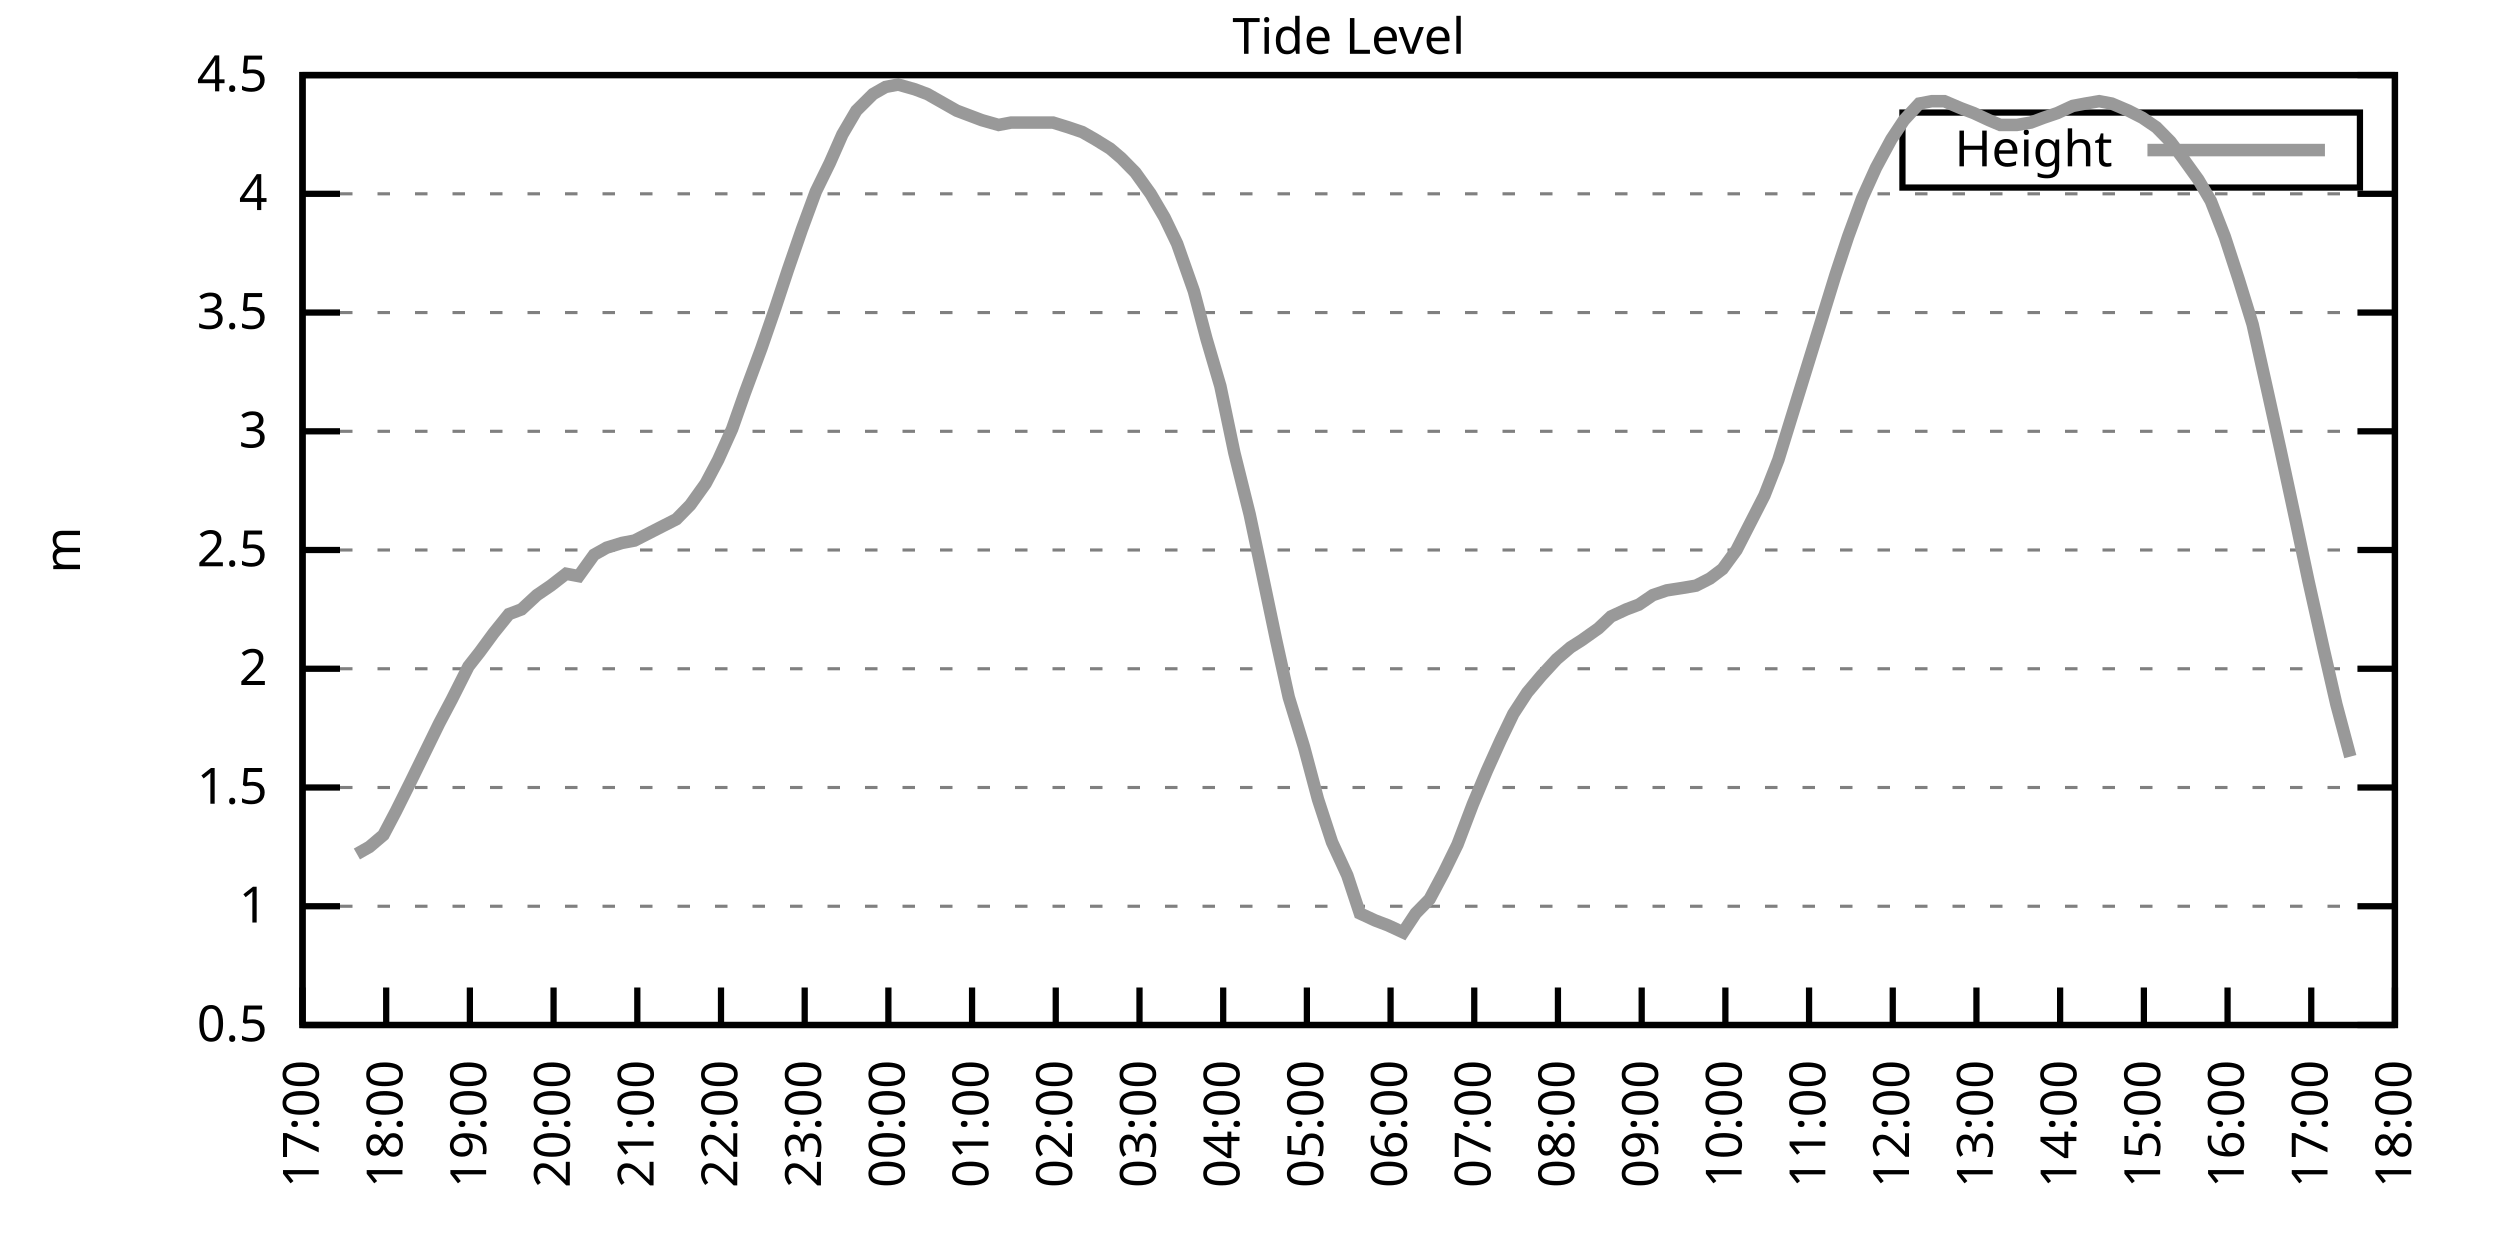
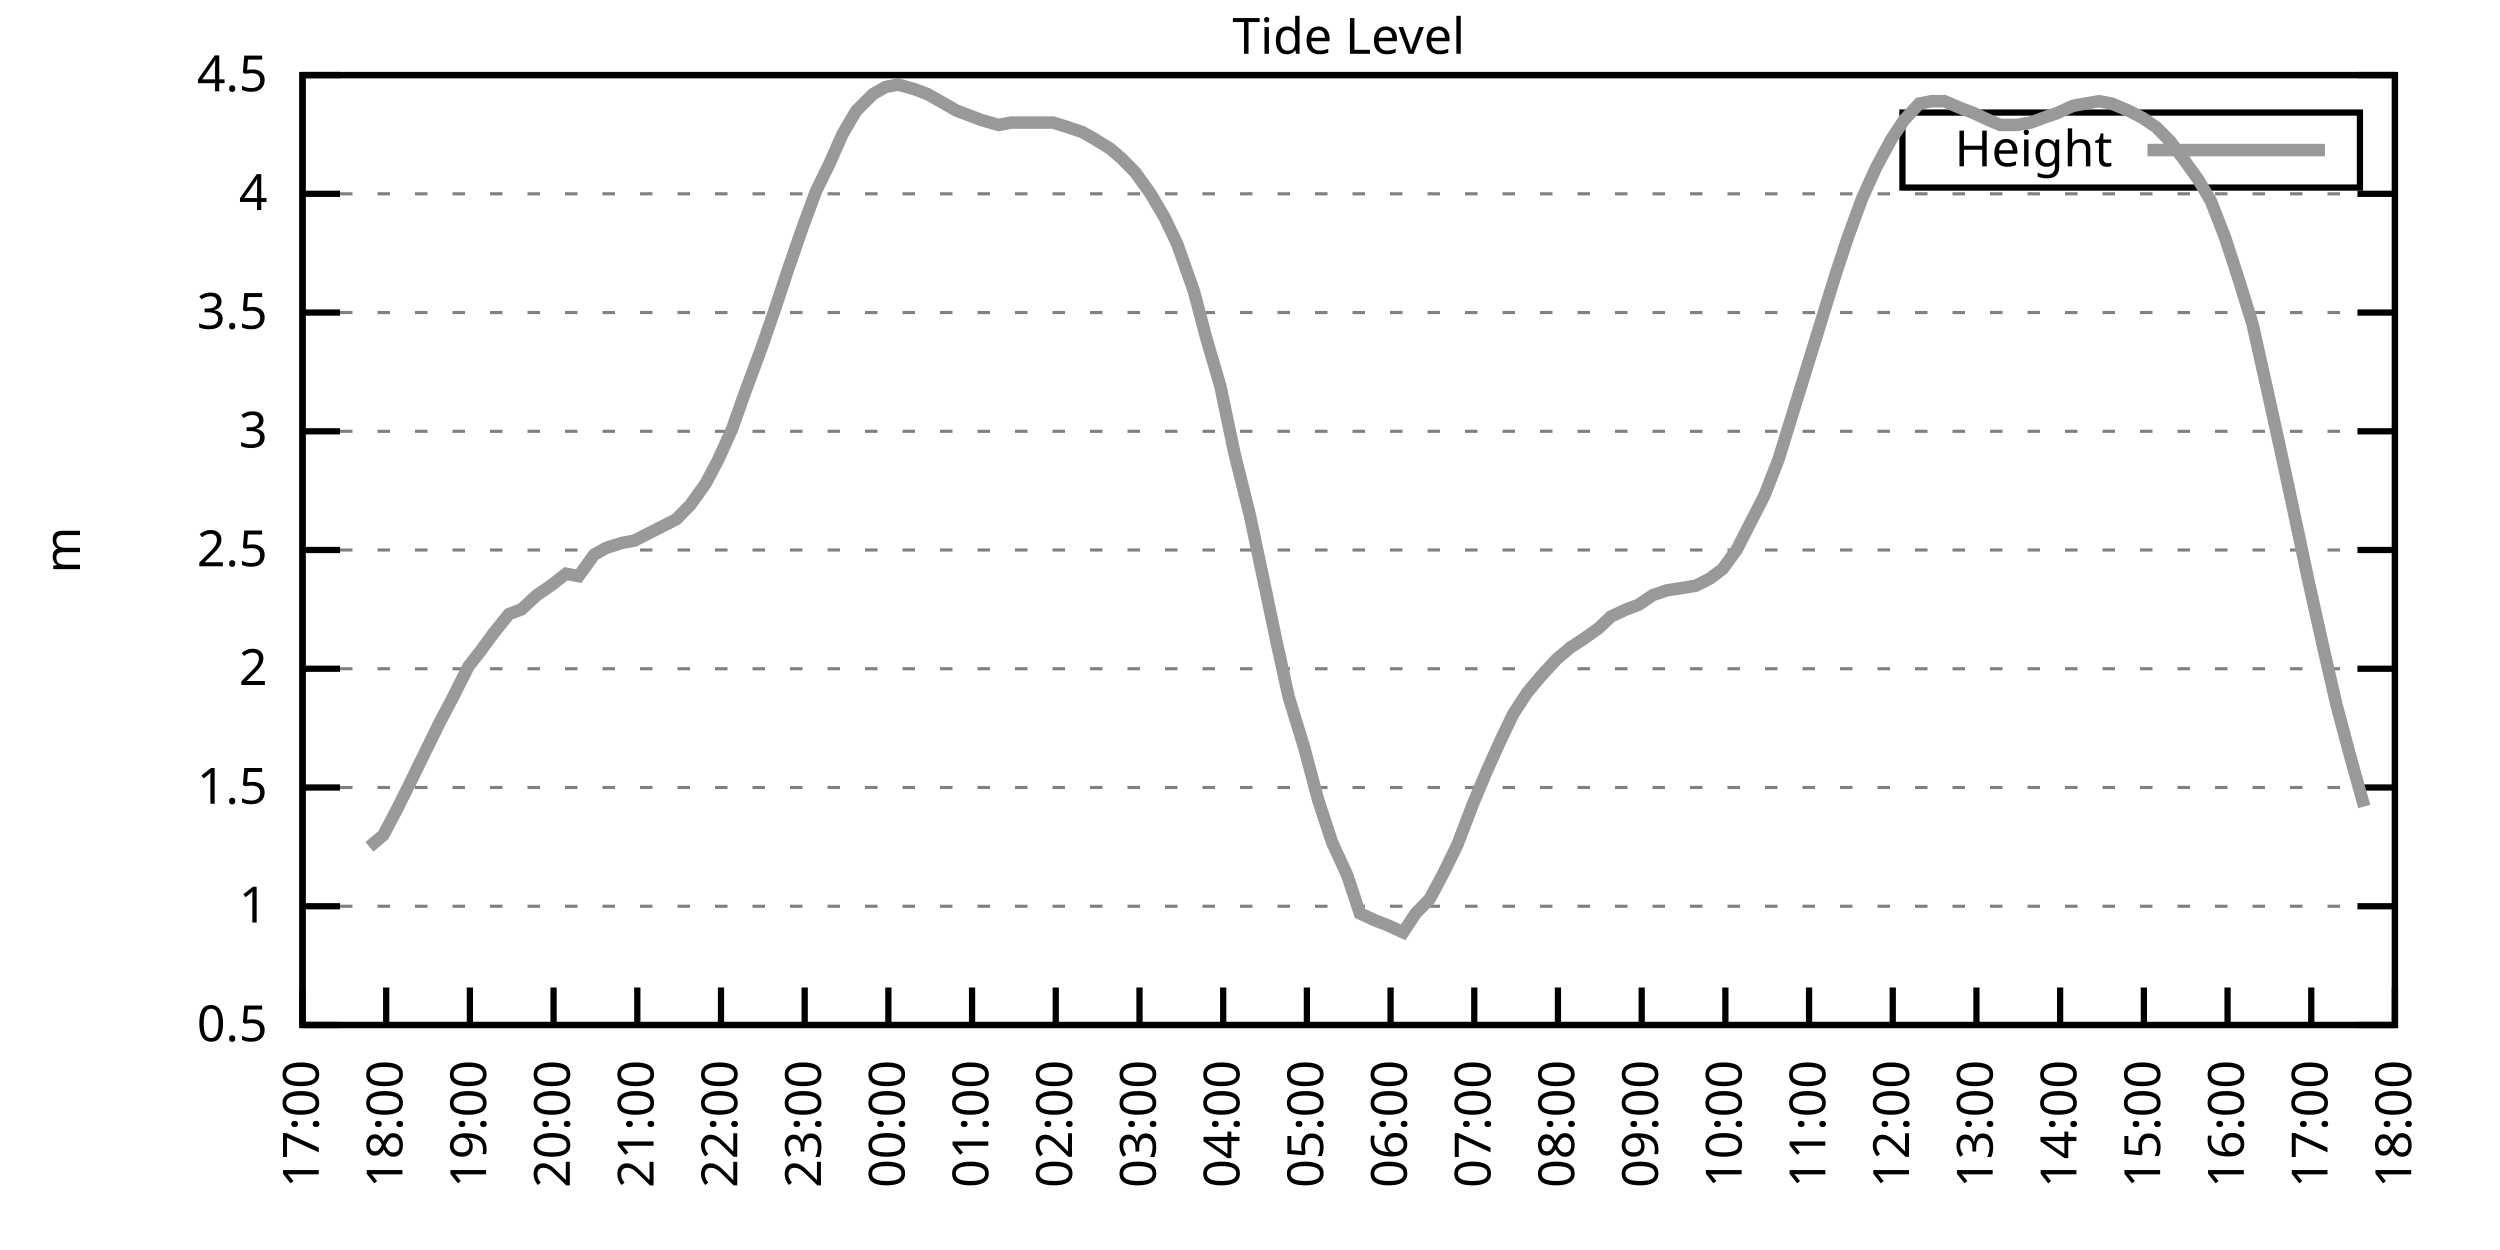
<svg xmlns="http://www.w3.org/2000/svg" xmlns:xlink="http://www.w3.org/1999/xlink" width="400" height="200" viewBox="0 0 400 200">
  <g id="gnuplot_canvas">
    <rect x="0" y="0" width="400" height="200" fill="none" />
    <defs>
      <circle id="gpDot" r="0.5" stroke-width="0.5" stroke="currentColor" />
      <path id="gpPt0" stroke-width="0.333" stroke="currentColor" d="M-1,0 h2 M0,-1 v2" />
      <path id="gpPt1" stroke-width="0.333" stroke="currentColor" d="M-1,-1 L1,1 M1,-1 L-1,1" />
      <path id="gpPt2" stroke-width="0.333" stroke="currentColor" d="M-1,0 L1,0 M0,-1 L0,1 M-1,-1 L1,1 M-1,1 L1,-1" />
      <rect id="gpPt3" stroke-width="0.333" stroke="currentColor" x="-1" y="-1" width="2" height="2" />
      <rect id="gpPt4" stroke-width="0.333" stroke="currentColor" fill="currentColor" x="-1" y="-1" width="2" height="2" />
      <circle id="gpPt5" stroke-width="0.333" stroke="currentColor" cx="0" cy="0" r="1" />
      <use xlink:href="#gpPt5" id="gpPt6" fill="currentColor" stroke="none" />
      <path id="gpPt7" stroke-width="0.333" stroke="currentColor" d="M0,-1.33 L-1.33,0.67 L1.33,0.67 z" />
      <use xlink:href="#gpPt7" id="gpPt8" fill="currentColor" stroke="none" />
      <use xlink:href="#gpPt7" id="gpPt9" stroke="currentColor" transform="rotate(180)" />
      <use xlink:href="#gpPt9" id="gpPt10" fill="currentColor" stroke="none" />
      <use xlink:href="#gpPt3" id="gpPt11" stroke="currentColor" transform="rotate(45)" />
      <use xlink:href="#gpPt11" id="gpPt12" fill="currentColor" stroke="none" />
      <path id="gpPt13" stroke-width="0.333" stroke="currentColor" d="M0,1.330 L1.265,0.411 L0.782,-1.067 L-0.782,-1.076 L-1.265,0.411 z" />
      <use xlink:href="#gpPt13" id="gpPt14" fill="currentColor" stroke="none" />
      <filter id="textbox" filterUnits="objectBoundingBox" x="0" y="0" height="1" width="1">
        <feFlood flood-color="white" flood-opacity="1" result="bgnd" />
        <feComposite in="SourceGraphic" in2="bgnd" operator="atop" />
      </filter>
      <filter id="greybox" filterUnits="objectBoundingBox" x="0" y="0" height="1" width="1">
        <feFlood flood-color="lightgrey" flood-opacity="1" result="grey" />
        <feComposite in="SourceGraphic" in2="grey" operator="atop" />
      </filter>
    </defs>
    <g fill="none" color="white" stroke="currentColor" stroke-width="1.00" stroke-linecap="butt" stroke-linejoin="miter">
</g>
    <g fill="none" color="black" stroke="currentColor" stroke-width="1.00" stroke-linecap="butt" stroke-linejoin="miter">
      <g stroke="none" shape-rendering="crispEdges">
        <polygon fill="rgb(255, 255, 255)" points="48.40,164.00 383.18,164.00 383.18,12.02 48.40,12.02 " />
      </g>
    </g>
    <g fill="none" color="black" stroke="currentColor" stroke-width="1.00" stroke-linecap="butt" stroke-linejoin="miter">
</g>
    <g fill="none" color="black" stroke="black" stroke-width="0.50" stroke-linecap="butt" stroke-linejoin="miter">
</g>
    <g fill="none" color="gray" stroke="currentColor" stroke-width="0.50" stroke-linecap="butt" stroke-linejoin="miter">
      <path stroke="gray" stroke-dasharray="2,4" class="gridline" d="M48.40,164.00 L383.19,164.00  " />
    </g>
    <g fill="none" color="gray" stroke="gray" stroke-width="1.00" stroke-linecap="butt" stroke-linejoin="miter">
</g>
    <g fill="none" color="black" stroke="currentColor" stroke-width="1.00" stroke-linecap="butt" stroke-linejoin="miter">
      <path stroke="black" d="M48.40,164.00 L54.40,164.00 M383.19,164.00 L377.19,164.00  " />
      <g transform="translate(42.80,166.60)" stroke="none" fill="black" font-family="Sans" font-size="8.00" text-anchor="end">
        <text>
          <tspan font-family="Sans"> 0.5</tspan>
        </text>
      </g>
    </g>
    <g fill="none" color="black" stroke="currentColor" stroke-width="1.00" stroke-linecap="butt" stroke-linejoin="miter">
</g>
    <g fill="none" color="black" stroke="black" stroke-width="0.50" stroke-linecap="butt" stroke-linejoin="miter">
</g>
    <g fill="none" color="gray" stroke="currentColor" stroke-width="0.50" stroke-linecap="butt" stroke-linejoin="miter">
      <path stroke="gray" stroke-dasharray="2,4" class="gridline" d="M48.40,145.00 L383.19,145.00  " />
    </g>
    <g fill="none" color="gray" stroke="gray" stroke-width="1.00" stroke-linecap="butt" stroke-linejoin="miter">
</g>
    <g fill="none" color="black" stroke="currentColor" stroke-width="1.00" stroke-linecap="butt" stroke-linejoin="miter">
      <path stroke="black" d="M48.40,145.00 L54.40,145.00 M383.19,145.00 L377.19,145.00  " />
      <g transform="translate(42.80,147.60)" stroke="none" fill="black" font-family="Sans" font-size="8.00" text-anchor="end">
        <text>
          <tspan font-family="Sans"> 1</tspan>
        </text>
      </g>
    </g>
    <g fill="none" color="black" stroke="currentColor" stroke-width="1.00" stroke-linecap="butt" stroke-linejoin="miter">
</g>
    <g fill="none" color="black" stroke="black" stroke-width="0.50" stroke-linecap="butt" stroke-linejoin="miter">
</g>
    <g fill="none" color="gray" stroke="currentColor" stroke-width="0.50" stroke-linecap="butt" stroke-linejoin="miter">
      <path stroke="gray" stroke-dasharray="2,4" class="gridline" d="M48.40,126.00 L383.19,126.00  " />
    </g>
    <g fill="none" color="gray" stroke="gray" stroke-width="1.00" stroke-linecap="butt" stroke-linejoin="miter">
</g>
    <g fill="none" color="black" stroke="currentColor" stroke-width="1.00" stroke-linecap="butt" stroke-linejoin="miter">
      <path stroke="black" d="M48.40,126.00 L54.40,126.00 M383.19,126.00 L377.19,126.00  " />
      <g transform="translate(42.80,128.60)" stroke="none" fill="black" font-family="Sans" font-size="8.00" text-anchor="end">
        <text>
          <tspan font-family="Sans"> 1.5</tspan>
        </text>
      </g>
    </g>
    <g fill="none" color="black" stroke="currentColor" stroke-width="1.00" stroke-linecap="butt" stroke-linejoin="miter">
</g>
    <g fill="none" color="black" stroke="black" stroke-width="0.50" stroke-linecap="butt" stroke-linejoin="miter">
</g>
    <g fill="none" color="gray" stroke="currentColor" stroke-width="0.50" stroke-linecap="butt" stroke-linejoin="miter">
      <path stroke="gray" stroke-dasharray="2,4" class="gridline" d="M48.40,107.00 L383.19,107.00  " />
    </g>
    <g fill="none" color="gray" stroke="gray" stroke-width="1.00" stroke-linecap="butt" stroke-linejoin="miter">
</g>
    <g fill="none" color="black" stroke="currentColor" stroke-width="1.00" stroke-linecap="butt" stroke-linejoin="miter">
      <path stroke="black" d="M48.40,107.00 L54.40,107.00 M383.19,107.00 L377.19,107.00  " />
      <g transform="translate(42.80,109.60)" stroke="none" fill="black" font-family="Sans" font-size="8.00" text-anchor="end">
        <text>
          <tspan font-family="Sans"> 2</tspan>
        </text>
      </g>
    </g>
    <g fill="none" color="black" stroke="currentColor" stroke-width="1.00" stroke-linecap="butt" stroke-linejoin="miter">
</g>
    <g fill="none" color="black" stroke="black" stroke-width="0.50" stroke-linecap="butt" stroke-linejoin="miter">
</g>
    <g fill="none" color="gray" stroke="currentColor" stroke-width="0.50" stroke-linecap="butt" stroke-linejoin="miter">
      <path stroke="gray" stroke-dasharray="2,4" class="gridline" d="M48.40,88.00 L383.19,88.00  " />
    </g>
    <g fill="none" color="gray" stroke="gray" stroke-width="1.00" stroke-linecap="butt" stroke-linejoin="miter">
</g>
    <g fill="none" color="black" stroke="currentColor" stroke-width="1.00" stroke-linecap="butt" stroke-linejoin="miter">
      <path stroke="black" d="M48.40,88.00 L54.40,88.00 M383.19,88.00 L377.19,88.00  " />
      <g transform="translate(42.80,90.60)" stroke="none" fill="black" font-family="Sans" font-size="8.00" text-anchor="end">
        <text>
          <tspan font-family="Sans"> 2.5</tspan>
        </text>
      </g>
    </g>
    <g fill="none" color="black" stroke="currentColor" stroke-width="1.00" stroke-linecap="butt" stroke-linejoin="miter">
</g>
    <g fill="none" color="black" stroke="black" stroke-width="0.50" stroke-linecap="butt" stroke-linejoin="miter">
</g>
    <g fill="none" color="gray" stroke="currentColor" stroke-width="0.50" stroke-linecap="butt" stroke-linejoin="miter">
      <path stroke="gray" stroke-dasharray="2,4" class="gridline" d="M48.40,69.01 L383.19,69.01  " />
    </g>
    <g fill="none" color="gray" stroke="gray" stroke-width="1.00" stroke-linecap="butt" stroke-linejoin="miter">
</g>
    <g fill="none" color="black" stroke="currentColor" stroke-width="1.00" stroke-linecap="butt" stroke-linejoin="miter">
      <path stroke="black" d="M48.40,69.01 L54.40,69.01 M383.19,69.01 L377.19,69.01  " />
      <g transform="translate(42.80,71.61)" stroke="none" fill="black" font-family="Sans" font-size="8.00" text-anchor="end">
        <text>
          <tspan font-family="Sans"> 3</tspan>
        </text>
      </g>
    </g>
    <g fill="none" color="black" stroke="currentColor" stroke-width="1.00" stroke-linecap="butt" stroke-linejoin="miter">
</g>
    <g fill="none" color="black" stroke="black" stroke-width="0.50" stroke-linecap="butt" stroke-linejoin="miter">
</g>
    <g fill="none" color="gray" stroke="currentColor" stroke-width="0.50" stroke-linecap="butt" stroke-linejoin="miter">
      <path stroke="gray" stroke-dasharray="2,4" class="gridline" d="M48.40,50.01 L383.19,50.01  " />
    </g>
    <g fill="none" color="gray" stroke="gray" stroke-width="1.00" stroke-linecap="butt" stroke-linejoin="miter">
</g>
    <g fill="none" color="black" stroke="currentColor" stroke-width="1.00" stroke-linecap="butt" stroke-linejoin="miter">
      <path stroke="black" d="M48.40,50.01 L54.40,50.01 M383.19,50.01 L377.19,50.01  " />
      <g transform="translate(42.80,52.61)" stroke="none" fill="black" font-family="Sans" font-size="8.00" text-anchor="end">
        <text>
          <tspan font-family="Sans"> 3.5</tspan>
        </text>
      </g>
    </g>
    <g fill="none" color="black" stroke="currentColor" stroke-width="1.00" stroke-linecap="butt" stroke-linejoin="miter">
</g>
    <g fill="none" color="black" stroke="black" stroke-width="0.50" stroke-linecap="butt" stroke-linejoin="miter">
</g>
    <g fill="none" color="gray" stroke="currentColor" stroke-width="0.50" stroke-linecap="butt" stroke-linejoin="miter">
      <path stroke="gray" stroke-dasharray="2,4" class="gridline" d="M48.40,31.01 L383.19,31.01  " />
    </g>
    <g fill="none" color="gray" stroke="gray" stroke-width="1.00" stroke-linecap="butt" stroke-linejoin="miter">
</g>
    <g fill="none" color="black" stroke="currentColor" stroke-width="1.00" stroke-linecap="butt" stroke-linejoin="miter">
      <path stroke="black" d="M48.40,31.01 L54.40,31.01 M383.19,31.01 L377.19,31.01  " />
      <g transform="translate(42.80,33.61)" stroke="none" fill="black" font-family="Sans" font-size="8.00" text-anchor="end">
        <text>
          <tspan font-family="Sans"> 4</tspan>
        </text>
      </g>
    </g>
    <g fill="none" color="black" stroke="currentColor" stroke-width="1.00" stroke-linecap="butt" stroke-linejoin="miter">
</g>
    <g fill="none" color="black" stroke="black" stroke-width="0.50" stroke-linecap="butt" stroke-linejoin="miter">
</g>
    <g fill="none" color="gray" stroke="currentColor" stroke-width="0.50" stroke-linecap="butt" stroke-linejoin="miter">
      <path stroke="gray" stroke-dasharray="2,4" class="gridline" d="M48.40,12.01 L383.19,12.01  " />
    </g>
    <g fill="none" color="gray" stroke="gray" stroke-width="1.00" stroke-linecap="butt" stroke-linejoin="miter">
</g>
    <g fill="none" color="black" stroke="currentColor" stroke-width="1.00" stroke-linecap="butt" stroke-linejoin="miter">
      <path stroke="black" d="M48.40,12.01 L54.40,12.01 M383.19,12.01 L377.19,12.01  " />
      <g transform="translate(42.80,14.61)" stroke="none" fill="black" font-family="Sans" font-size="8.00" text-anchor="end">
        <text>
          <tspan font-family="Sans"> 4.5</tspan>
        </text>
      </g>
    </g>
    <g fill="none" color="black" stroke="currentColor" stroke-width="1.00" stroke-linecap="butt" stroke-linejoin="miter">
      <path stroke="black" d="M48.40,164.00 L48.40,158.00  " />
      <g transform="translate(51.00,169.60) rotate(270.00)" stroke="none" fill="black" font-family="Sans" font-size="8.00" text-anchor="end">
        <text>
          <tspan font-family="Sans">17:00</tspan>
        </text>
      </g>
    </g>
    <g fill="none" color="black" stroke="currentColor" stroke-width="1.00" stroke-linecap="butt" stroke-linejoin="miter">
      <path stroke="black" d="M61.79,164.00 L61.79,158.00  " />
      <g transform="translate(64.39,169.60) rotate(270.00)" stroke="none" fill="black" font-family="Sans" font-size="8.00" text-anchor="end">
        <text>
          <tspan font-family="Sans">18:00</tspan>
        </text>
      </g>
    </g>
    <g fill="none" color="black" stroke="currentColor" stroke-width="1.00" stroke-linecap="butt" stroke-linejoin="miter">
      <path stroke="black" d="M75.18,164.00 L75.18,158.00  " />
      <g transform="translate(77.78,169.60) rotate(270.00)" stroke="none" fill="black" font-family="Sans" font-size="8.00" text-anchor="end">
        <text>
          <tspan font-family="Sans">19:00</tspan>
        </text>
      </g>
    </g>
    <g fill="none" color="black" stroke="currentColor" stroke-width="1.00" stroke-linecap="butt" stroke-linejoin="miter">
      <path stroke="black" d="M88.57,164.00 L88.57,158.00  " />
      <g transform="translate(91.17,169.60) rotate(270.00)" stroke="none" fill="black" font-family="Sans" font-size="8.00" text-anchor="end">
        <text>
          <tspan font-family="Sans">20:00</tspan>
        </text>
      </g>
    </g>
    <g fill="none" color="black" stroke="currentColor" stroke-width="1.00" stroke-linecap="butt" stroke-linejoin="miter">
      <path stroke="black" d="M101.97,164.00 L101.97,158.00  " />
      <g transform="translate(104.57,169.60) rotate(270.00)" stroke="none" fill="black" font-family="Sans" font-size="8.00" text-anchor="end">
        <text>
          <tspan font-family="Sans">21:00</tspan>
        </text>
      </g>
    </g>
    <g fill="none" color="black" stroke="currentColor" stroke-width="1.00" stroke-linecap="butt" stroke-linejoin="miter">
      <path stroke="black" d="M115.36,164.00 L115.36,158.00  " />
      <g transform="translate(117.96,169.60) rotate(270.00)" stroke="none" fill="black" font-family="Sans" font-size="8.00" text-anchor="end">
        <text>
          <tspan font-family="Sans">22:00</tspan>
        </text>
      </g>
    </g>
    <g fill="none" color="black" stroke="currentColor" stroke-width="1.00" stroke-linecap="butt" stroke-linejoin="miter">
      <path stroke="black" d="M128.75,164.00 L128.75,158.00  " />
      <g transform="translate(131.35,169.60) rotate(270.00)" stroke="none" fill="black" font-family="Sans" font-size="8.00" text-anchor="end">
        <text>
          <tspan font-family="Sans">23:00</tspan>
        </text>
      </g>
    </g>
    <g fill="none" color="black" stroke="currentColor" stroke-width="1.00" stroke-linecap="butt" stroke-linejoin="miter">
      <path stroke="black" d="M142.14,164.00 L142.14,158.00  " />
      <g transform="translate(144.74,169.60) rotate(270.00)" stroke="none" fill="black" font-family="Sans" font-size="8.00" text-anchor="end">
        <text>
          <tspan font-family="Sans">00:00</tspan>
        </text>
      </g>
    </g>
    <g fill="none" color="black" stroke="currentColor" stroke-width="1.00" stroke-linecap="butt" stroke-linejoin="miter">
      <path stroke="black" d="M155.53,164.00 L155.53,158.00  " />
      <g transform="translate(158.13,169.60) rotate(270.00)" stroke="none" fill="black" font-family="Sans" font-size="8.00" text-anchor="end">
        <text>
          <tspan font-family="Sans">01:00</tspan>
        </text>
      </g>
    </g>
    <g fill="none" color="black" stroke="currentColor" stroke-width="1.00" stroke-linecap="butt" stroke-linejoin="miter">
      <path stroke="black" d="M168.92,164.00 L168.92,158.00  " />
      <g transform="translate(171.52,169.60) rotate(270.00)" stroke="none" fill="black" font-family="Sans" font-size="8.00" text-anchor="end">
        <text>
          <tspan font-family="Sans">02:00</tspan>
        </text>
      </g>
    </g>
    <g fill="none" color="black" stroke="currentColor" stroke-width="1.00" stroke-linecap="butt" stroke-linejoin="miter">
      <path stroke="black" d="M182.32,164.00 L182.32,158.00  " />
      <g transform="translate(184.92,169.60) rotate(270.00)" stroke="none" fill="black" font-family="Sans" font-size="8.00" text-anchor="end">
        <text>
          <tspan font-family="Sans">03:00</tspan>
        </text>
      </g>
    </g>
    <g fill="none" color="black" stroke="currentColor" stroke-width="1.00" stroke-linecap="butt" stroke-linejoin="miter">
      <path stroke="black" d="M195.71,164.00 L195.71,158.00  " />
      <g transform="translate(198.31,169.60) rotate(270.00)" stroke="none" fill="black" font-family="Sans" font-size="8.00" text-anchor="end">
        <text>
          <tspan font-family="Sans">04:00</tspan>
        </text>
      </g>
    </g>
    <g fill="none" color="black" stroke="currentColor" stroke-width="1.00" stroke-linecap="butt" stroke-linejoin="miter">
      <path stroke="black" d="M209.10,164.00 L209.10,158.00  " />
      <g transform="translate(211.70,169.60) rotate(270.00)" stroke="none" fill="black" font-family="Sans" font-size="8.00" text-anchor="end">
        <text>
          <tspan font-family="Sans">05:00</tspan>
        </text>
      </g>
    </g>
    <g fill="none" color="black" stroke="currentColor" stroke-width="1.00" stroke-linecap="butt" stroke-linejoin="miter">
      <path stroke="black" d="M222.49,164.00 L222.49,158.00  " />
      <g transform="translate(225.09,169.60) rotate(270.00)" stroke="none" fill="black" font-family="Sans" font-size="8.00" text-anchor="end">
        <text>
          <tspan font-family="Sans">06:00</tspan>
        </text>
      </g>
    </g>
    <g fill="none" color="black" stroke="currentColor" stroke-width="1.00" stroke-linecap="butt" stroke-linejoin="miter">
      <path stroke="black" d="M235.88,164.00 L235.88,158.00  " />
      <g transform="translate(238.48,169.60) rotate(270.00)" stroke="none" fill="black" font-family="Sans" font-size="8.00" text-anchor="end">
        <text>
          <tspan font-family="Sans">07:00</tspan>
        </text>
      </g>
    </g>
    <g fill="none" color="black" stroke="currentColor" stroke-width="1.00" stroke-linecap="butt" stroke-linejoin="miter">
      <path stroke="black" d="M249.27,164.00 L249.27,158.00  " />
      <g transform="translate(251.87,169.60) rotate(270.00)" stroke="none" fill="black" font-family="Sans" font-size="8.00" text-anchor="end">
        <text>
          <tspan font-family="Sans">08:00</tspan>
        </text>
      </g>
    </g>
    <g fill="none" color="black" stroke="currentColor" stroke-width="1.00" stroke-linecap="butt" stroke-linejoin="miter">
      <path stroke="black" d="M262.67,164.00 L262.67,158.00  " />
      <g transform="translate(265.27,169.60) rotate(270.00)" stroke="none" fill="black" font-family="Sans" font-size="8.00" text-anchor="end">
        <text>
          <tspan font-family="Sans">09:00</tspan>
        </text>
      </g>
    </g>
    <g fill="none" color="black" stroke="currentColor" stroke-width="1.00" stroke-linecap="butt" stroke-linejoin="miter">
      <path stroke="black" d="M276.06,164.00 L276.06,158.00  " />
      <g transform="translate(278.66,169.60) rotate(270.00)" stroke="none" fill="black" font-family="Sans" font-size="8.00" text-anchor="end">
        <text>
          <tspan font-family="Sans">10:00</tspan>
        </text>
      </g>
    </g>
    <g fill="none" color="black" stroke="currentColor" stroke-width="1.00" stroke-linecap="butt" stroke-linejoin="miter">
      <path stroke="black" d="M289.45,164.00 L289.45,158.00  " />
      <g transform="translate(292.05,169.60) rotate(270.00)" stroke="none" fill="black" font-family="Sans" font-size="8.00" text-anchor="end">
        <text>
          <tspan font-family="Sans">11:00</tspan>
        </text>
      </g>
    </g>
    <g fill="none" color="black" stroke="currentColor" stroke-width="1.00" stroke-linecap="butt" stroke-linejoin="miter">
      <path stroke="black" d="M302.84,164.00 L302.84,158.00  " />
      <g transform="translate(305.44,169.60) rotate(270.00)" stroke="none" fill="black" font-family="Sans" font-size="8.00" text-anchor="end">
        <text>
          <tspan font-family="Sans">12:00</tspan>
        </text>
      </g>
    </g>
    <g fill="none" color="black" stroke="currentColor" stroke-width="1.00" stroke-linecap="butt" stroke-linejoin="miter">
      <path stroke="black" d="M316.23,164.00 L316.23,158.00  " />
      <g transform="translate(318.83,169.60) rotate(270.00)" stroke="none" fill="black" font-family="Sans" font-size="8.00" text-anchor="end">
        <text>
          <tspan font-family="Sans">13:00</tspan>
        </text>
      </g>
    </g>
    <g fill="none" color="black" stroke="currentColor" stroke-width="1.00" stroke-linecap="butt" stroke-linejoin="miter">
      <path stroke="black" d="M329.62,164.00 L329.62,158.00  " />
      <g transform="translate(332.22,169.60) rotate(270.00)" stroke="none" fill="black" font-family="Sans" font-size="8.00" text-anchor="end">
        <text>
          <tspan font-family="Sans">14:00</tspan>
        </text>
      </g>
    </g>
    <g fill="none" color="black" stroke="currentColor" stroke-width="1.00" stroke-linecap="butt" stroke-linejoin="miter">
      <path stroke="black" d="M343.02,164.00 L343.02,158.00  " />
      <g transform="translate(345.62,169.60) rotate(270.00)" stroke="none" fill="black" font-family="Sans" font-size="8.00" text-anchor="end">
        <text>
          <tspan font-family="Sans">15:00</tspan>
        </text>
      </g>
    </g>
    <g fill="none" color="black" stroke="currentColor" stroke-width="1.00" stroke-linecap="butt" stroke-linejoin="miter">
      <path stroke="black" d="M356.41,164.00 L356.41,158.00  " />
      <g transform="translate(359.01,169.60) rotate(270.00)" stroke="none" fill="black" font-family="Sans" font-size="8.00" text-anchor="end">
        <text>
          <tspan font-family="Sans">16:00</tspan>
        </text>
      </g>
    </g>
    <g fill="none" color="black" stroke="currentColor" stroke-width="1.00" stroke-linecap="butt" stroke-linejoin="miter">
      <path stroke="black" d="M369.80,164.00 L369.80,158.00  " />
      <g transform="translate(372.40,169.60) rotate(270.00)" stroke="none" fill="black" font-family="Sans" font-size="8.00" text-anchor="end">
        <text>
          <tspan font-family="Sans">17:00</tspan>
        </text>
      </g>
    </g>
    <g fill="none" color="black" stroke="currentColor" stroke-width="1.00" stroke-linecap="butt" stroke-linejoin="miter">
      <path stroke="black" d="M383.19,164.00 L383.19,158.00  " />
      <g transform="translate(385.79,169.60) rotate(270.00)" stroke="none" fill="black" font-family="Sans" font-size="8.00" text-anchor="end">
        <text>
          <tspan font-family="Sans">18:00</tspan>
        </text>
      </g>
    </g>
    <g fill="none" color="black" stroke="currentColor" stroke-width="1.00" stroke-linecap="butt" stroke-linejoin="miter">
</g>
    <g fill="none" color="black" stroke="currentColor" stroke-width="1.00" stroke-linecap="butt" stroke-linejoin="miter">
      <path stroke="black" d="M48.40,12.01 L48.40,164.00 L383.19,164.00 L383.19,12.01 L48.40,12.01 Z  " />
    </g>
    <g fill="none" color="black" stroke="currentColor" stroke-width="1.00" stroke-linecap="butt" stroke-linejoin="miter">
</g>
    <g fill="none" color="black" stroke="currentColor" stroke-width="1.00" stroke-linecap="butt" stroke-linejoin="miter">
      <path stroke="black" d="M304.39,30.01 L304.39,18.01 L377.59,18.01 L377.59,30.01 L304.39,30.01 Z  " />
    </g>
    <g id="Tide_level_plot_1">
      <g fill="none" color="white" stroke="black" stroke-width="2.00" stroke-linecap="butt" stroke-linejoin="miter">
</g>
      <g fill="none" color="black" stroke="currentColor" stroke-width="2.00" stroke-linecap="butt" stroke-linejoin="miter">
        <g transform="translate(337.99,26.61)" stroke="none" fill="black" font-family="Sans" font-size="8.00" text-anchor="end">
          <text>
            <tspan font-family="Sans">Height</tspan>
          </text>
        </g>
      </g>
      <g fill="none" color="black" stroke="currentColor" stroke-width="2.00" stroke-linecap="butt" stroke-linejoin="miter">
-         <path stroke="rgb(153, 153, 153)" d="M343.59,24.01 L371.99,24.01 M57.10,136.64 L59.11,135.50 L61.35,133.60 L63.35,129.80 L65.81,124.86 L68.04,120.30   L70.27,115.74 L72.28,111.94 L74.96,106.62 L76.75,104.34 L78.98,101.30 L81.43,98.26 L83.44,97.50 L85.90,95.22   L88.13,93.70 L90.58,91.80 L92.59,92.18 L95.05,88.76 L97.06,87.63 L99.51,86.87 L101.52,86.49 L103.75,85.35   L105.98,84.21 L108.22,83.07 L110.45,80.79 L112.90,77.37 L114.91,73.57 L117.14,68.63 L119.15,62.93 L121.83,55.71   L124.06,49.25 L126.07,43.17 L128.30,36.71 L130.54,30.63 L132.77,26.07 L134.78,21.51 L137.01,17.71 L139.69,15.05   L141.69,13.91 L143.70,13.53 L146.38,14.29 L148.39,15.05 L153.08,17.71 L155.09,18.47 L157.10,19.23 L159.77,19.99   L161.78,19.61 L164.01,19.61 L166.25,19.61 L168.48,19.61 L170.93,20.37 L173.17,21.13 L175.17,22.27 L177.63,23.79   L179.41,25.31 L181.65,27.59 L184.10,31.01 L186.33,34.81 L188.34,38.99 L191.02,46.59 L193.03,54.19 L195.26,61.79   L197.49,72.43 L199.95,82.31 L201.96,91.80 L204.19,102.44 L206.20,111.56 L208.65,119.54 L210.88,127.90 L213.12,134.74   L215.57,140.06 L217.58,146.14 L220.04,147.28 L222.04,148.04 L224.50,149.18 L226.51,146.14 L228.74,143.86 L230.97,139.68   L233.20,135.12 L235.66,128.66 L237.89,123.34 L240.12,118.40 L242.13,114.22 L244.36,110.80 L246.60,108.14 L249.05,105.48   L251.28,103.58 L253.07,102.44 L255.75,100.54 L257.76,98.64 L260.21,97.50 L262.22,96.74 L264.45,95.22 L266.68,94.46   L269.14,94.08 L271.37,93.70 L273.60,92.56 L275.61,91.04 L277.84,88.00 L282.31,79.27 L284.54,73.57 L289.00,59.13   L291.23,51.91 L293.69,43.93 L295.70,37.85 L297.93,31.77 L300.16,26.83 L302.62,22.27 L304.63,19.23 L307.08,16.57   L309.09,16.19 L311.10,16.19 L313.78,17.33 L315.79,18.09 L318.24,19.23 L320.03,19.99 L322.70,19.99 L324.94,19.61   L326.95,18.85 L329.18,18.09 L331.63,16.95 L333.64,16.57 L335.87,16.19 L337.88,16.57 L340.56,17.71 L342.79,18.85   L345.02,20.37 L347.26,22.65 L349.26,25.31 L351.72,28.73 L353.73,32.15 L355.96,37.85 L358.19,44.69 L360.42,51.91   L362.88,62.93 L364.89,72.05 L367.34,83.45 L369.35,92.94 L371.81,103.96 L373.82,112.70 L376.05,121.06  " />
+         <path stroke="rgb(153, 153, 153)" d="M343.59,24.01 L371.99,24.01 M59.11,135.50 L61.35,133.60 L63.35,129.80 L65.81,124.86 L68.04,120.30 L70.27,115.74   L72.28,111.94 L74.96,106.62 L76.75,104.34 L78.98,101.30 L81.43,98.26 L83.44,97.50 L85.90,95.22 L88.13,93.70   L90.58,91.80 L92.59,92.18 L95.05,88.76 L97.06,87.63 L99.51,86.87 L101.52,86.49 L103.75,85.35 L105.98,84.21   L108.22,83.07 L110.45,80.79 L112.90,77.37 L114.91,73.57 L117.14,68.63 L119.15,62.93 L121.83,55.71 L124.06,49.25   L126.07,43.17 L128.30,36.71 L130.54,30.63 L132.77,26.07 L134.78,21.51 L137.01,17.71 L139.69,15.05 L141.69,13.91   L143.70,13.53 L146.38,14.29 L148.39,15.05 L153.08,17.71 L155.09,18.47 L157.10,19.23 L159.77,19.99 L161.78,19.61   L164.01,19.61 L166.25,19.61 L168.48,19.61 L170.93,20.37 L173.17,21.13 L175.17,22.27 L177.63,23.79 L179.41,25.31   L181.65,27.59 L184.10,31.01 L186.33,34.81 L188.34,38.99 L191.02,46.59 L193.03,54.19 L195.26,61.79 L197.49,72.43   L199.95,82.31 L201.96,91.80 L204.19,102.44 L206.20,111.56 L208.65,119.54 L210.88,127.90 L213.12,134.74 L215.57,140.06   L217.58,146.14 L220.04,147.28 L222.04,148.04 L224.50,149.18 L226.51,146.14 L228.74,143.86 L230.97,139.68 L233.20,135.12   L235.66,128.66 L237.89,123.34 L240.12,118.40 L242.13,114.22 L244.36,110.80 L246.60,108.14 L249.05,105.48 L251.28,103.58   L253.07,102.44 L255.75,100.54 L257.76,98.64 L260.21,97.50 L262.22,96.74 L264.45,95.22 L266.68,94.46 L269.14,94.08   L271.37,93.70 L273.60,92.56 L275.61,91.04 L277.84,88.00 L282.31,79.27 L284.54,73.57 L289.00,59.13 L291.23,51.91   L293.69,43.93 L295.70,37.85 L297.93,31.77 L300.16,26.83 L302.62,22.27 L304.63,19.23 L307.08,16.57 L309.09,16.19   L311.10,16.19 L313.78,17.33 L315.79,18.09 L318.24,19.23 L320.03,19.99 L322.70,19.99 L324.94,19.61 L326.95,18.85   L329.18,18.09 L331.63,16.95 L333.64,16.57 L335.87,16.19 L337.88,16.57 L340.56,17.71 L342.79,18.85 L345.02,20.37   L347.26,22.65 L349.26,25.31 L351.72,28.73 L353.73,32.15 L355.96,37.85 L358.19,44.69 L360.42,51.91 L362.88,62.93   L364.89,72.05 L367.34,83.45 L369.35,92.94 L371.81,103.96 L373.82,112.70 L376.05,121.06 L378.28,129.04  " />
      </g>
    </g>
    <g fill="none" color="black" stroke="currentColor" stroke-width="2.00" stroke-linecap="butt" stroke-linejoin="miter">
</g>
    <g fill="none" color="black" stroke="black" stroke-width="1.00" stroke-linecap="butt" stroke-linejoin="miter">
</g>
    <g fill="none" color="black" stroke="currentColor" stroke-width="1.00" stroke-linecap="butt" stroke-linejoin="miter">
      <path stroke="black" d="M48.40,12.01 L48.40,164.00 L383.19,164.00 L383.19,12.01 L48.40,12.01 Z  " />
      <g transform="translate(12.80,88.01) rotate(270.00)" stroke="none" fill="black" font-family="Sans" font-size="8.00" text-anchor="middle">
        <text>
          <tspan font-family="Sans">m</tspan>
        </text>
      </g>
    </g>
    <g fill="none" color="black" stroke="currentColor" stroke-width="1.00" stroke-linecap="butt" stroke-linejoin="miter">
</g>
    <g fill="none" color="black" stroke="currentColor" stroke-width="1.00" stroke-linecap="butt" stroke-linejoin="miter">
      <g transform="translate(215.79,8.61)" stroke="none" fill="black" font-family="Sans" font-size="8.00" text-anchor="middle">
        <text>
          <tspan font-family="Sans">Tide Level</tspan>
        </text>
      </g>
    </g>
    <g fill="none" color="black" stroke="currentColor" stroke-width="1.00" stroke-linecap="butt" stroke-linejoin="miter">
</g>
  </g>
</svg>
